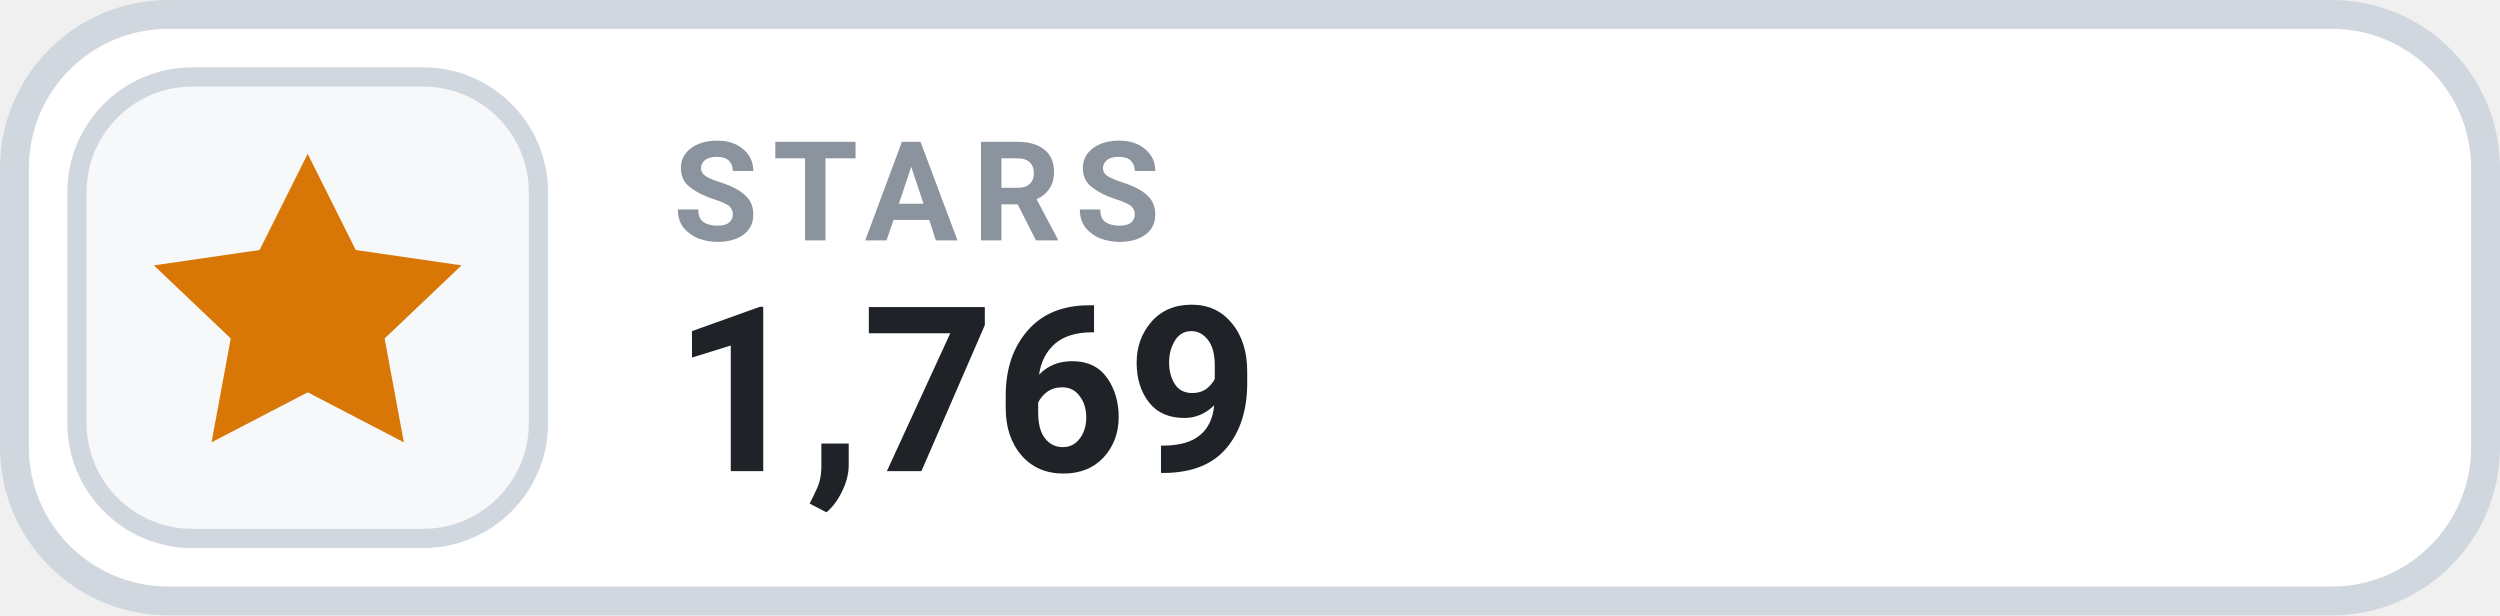
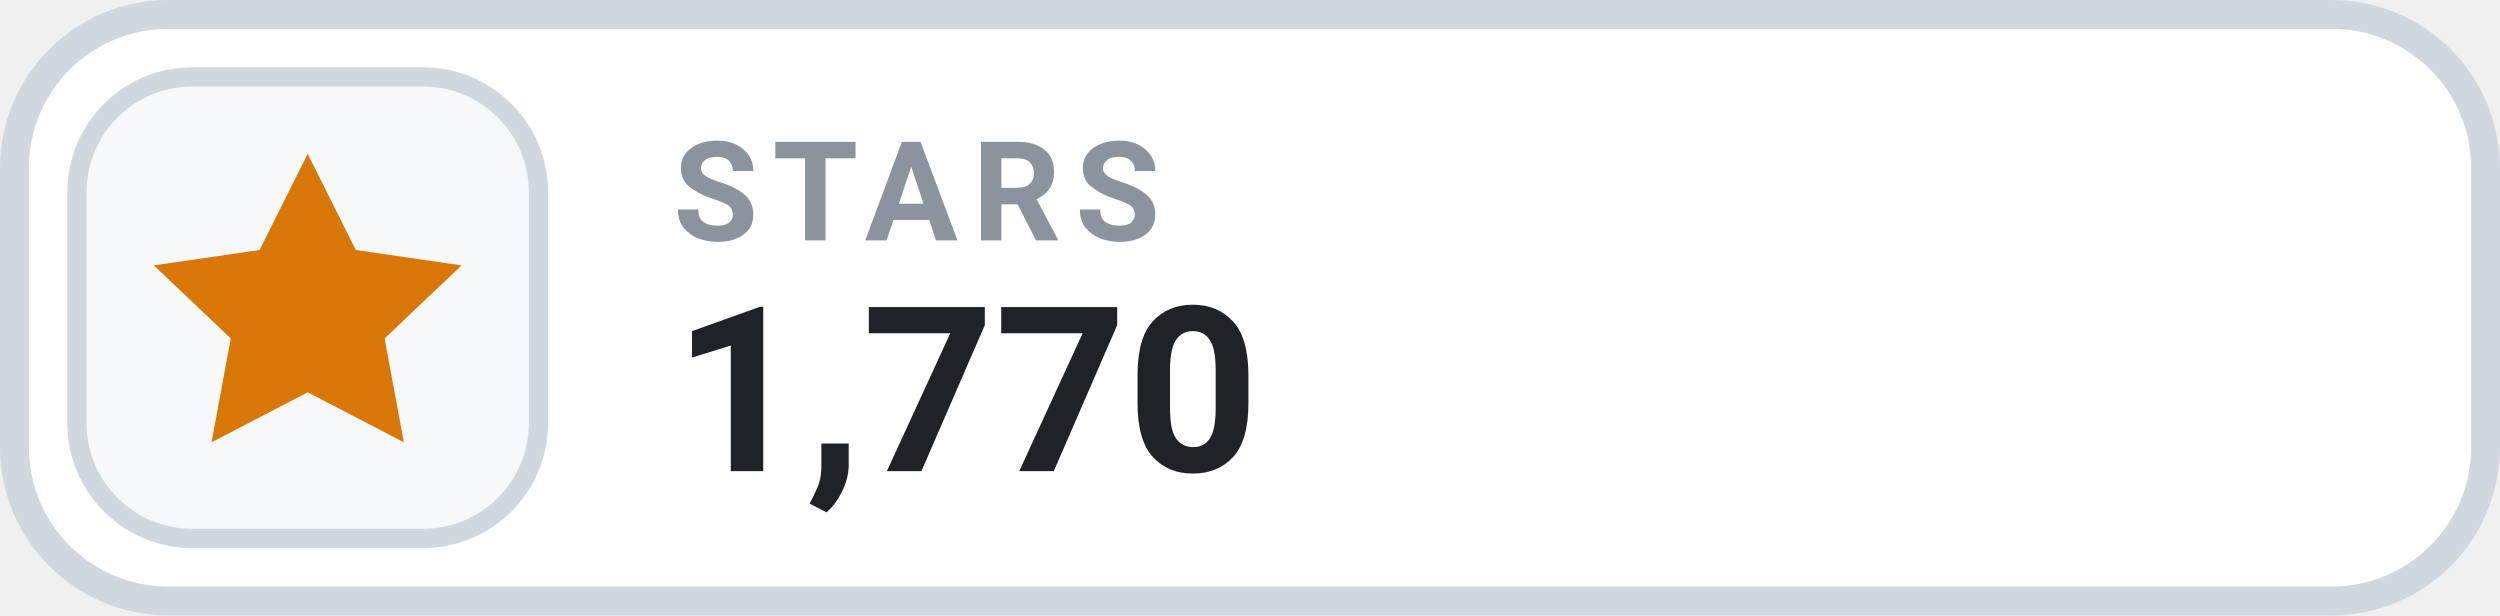
- <svg xmlns="http://www.w3.org/2000/svg" width="130" height="32" viewBox="0 0 130 32" role="img" aria-label="STARS 1,769">
+ <svg xmlns="http://www.w3.org/2000/svg" width="130" height="32" viewBox="0 0 130 32" role="img" aria-label="STARS 1,770">
  <rect x=".75" y=".75" width="128.5" height="30.5" rx="8" fill="#FFFFFF" stroke="#D0D7DE" stroke-width="1.5" />
  <rect x="4" y="4" width="24" height="24" rx="6" fill="#F6F8FA" stroke="#D0D7DE" stroke-width="1" />
  <g transform="translate(16 16)" style="color:#D97706;">
    <path d="M0 -8 l2.5 5 5.5 .8 -4 3.8 1 5.4 -5 -2.6 -5 2.6 1 -5.4 -4 -3.8 5.5 -.8 Z" fill="currentColor" />
  </g>
  <text x="35" y="12.5" fill="#8B949E" font-family="-apple-system,BlinkMacSystemFont,'Segoe UI',Roboto,Helvetica,Arial,sans-serif" font-size="7.2" font-weight="700" letter-spacing=".75">STARS</text>
-   <text x="35" y="24.5" fill="#1F2328" font-family="-apple-system,BlinkMacSystemFont,'Segoe UI',Roboto,Helvetica,Arial,sans-serif" font-size="12" font-weight="700">1,769</text>
+   <text x="35" y="24.5" fill="#1F2328" font-family="-apple-system,BlinkMacSystemFont,'Segoe UI',Roboto,Helvetica,Arial,sans-serif" font-size="12" font-weight="700">1,770</text>
</svg>
